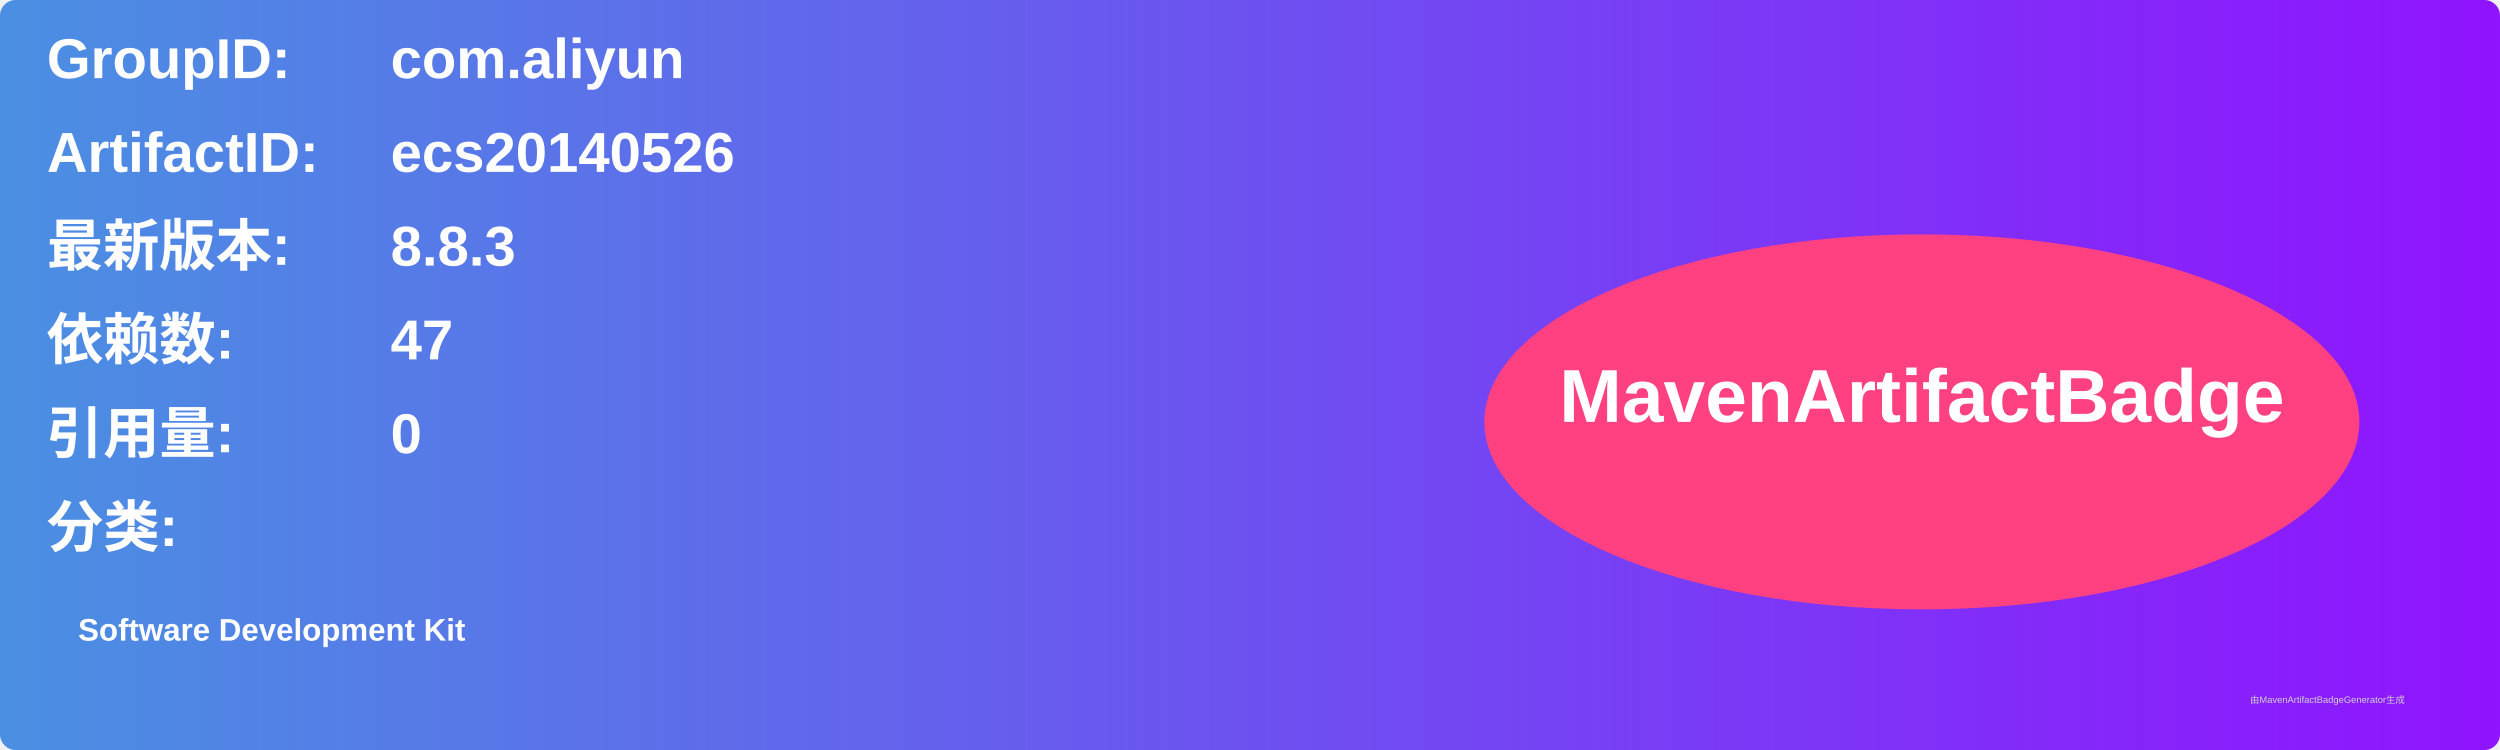
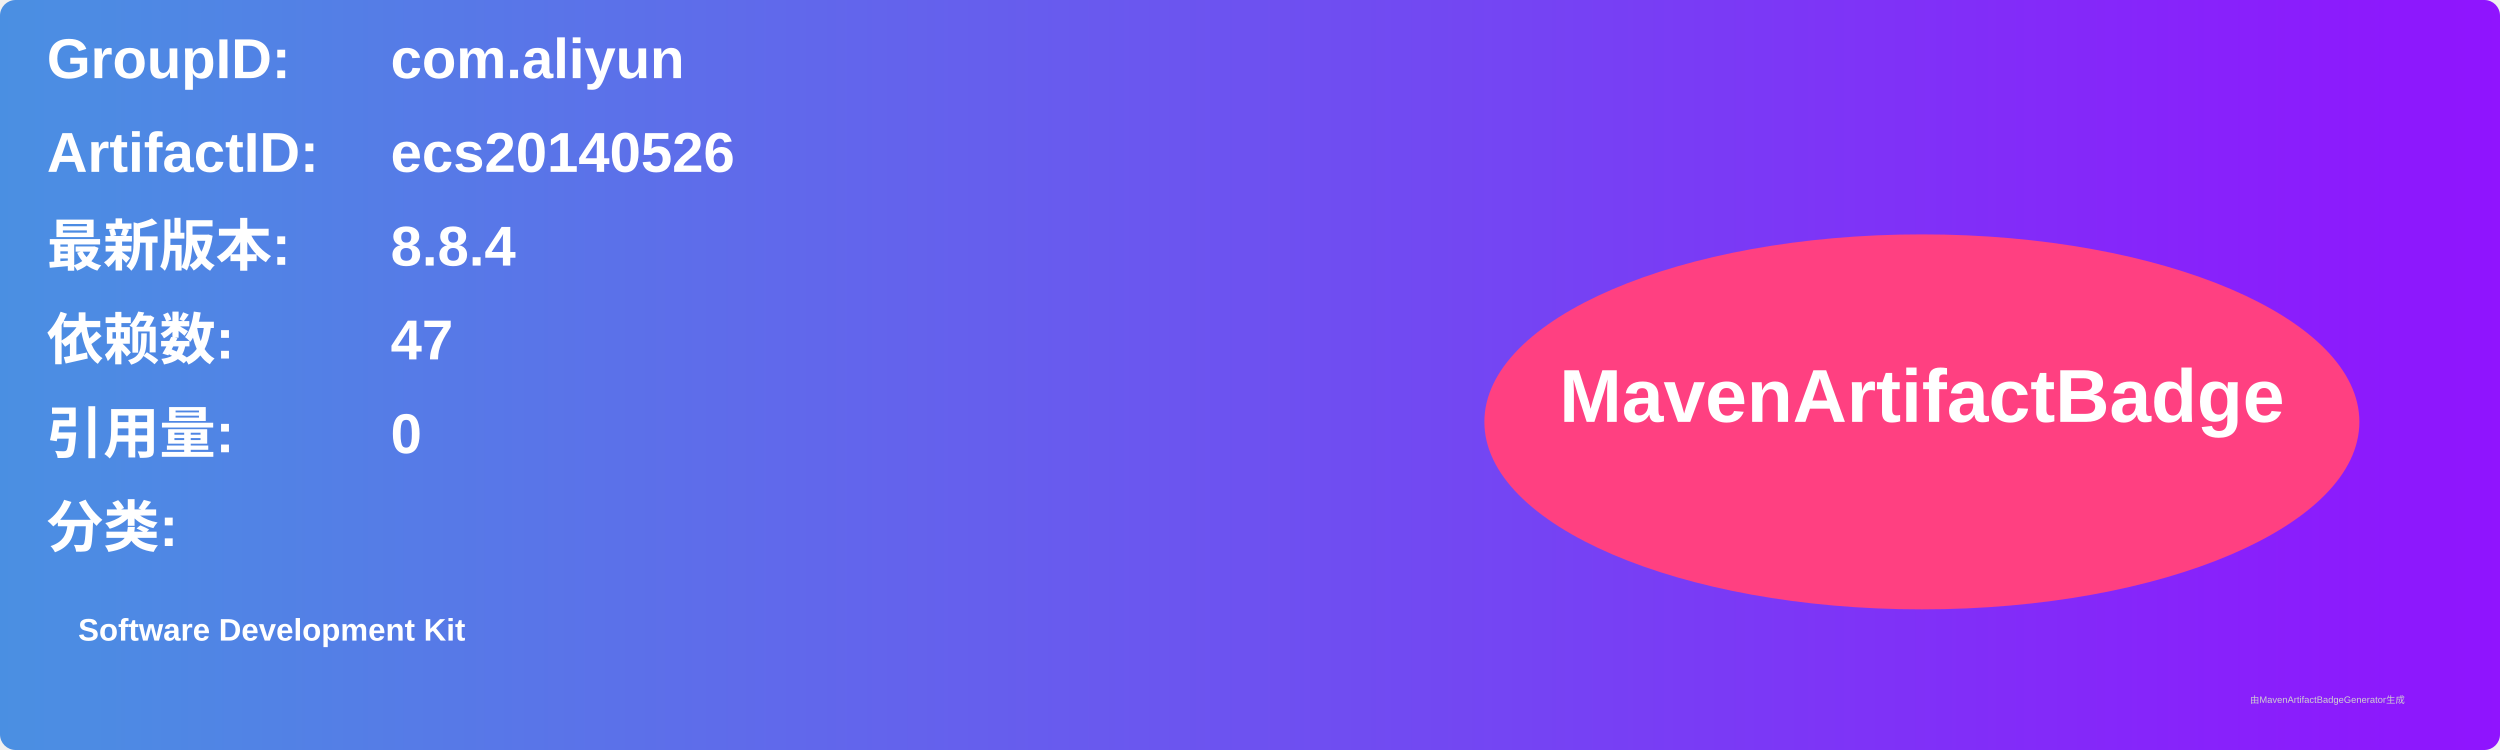
<svg xmlns="http://www.w3.org/2000/svg" width="800" height="240" viewBox="0 0 800 240">
  <linearGradient id="grad" x1="0%" y1="0%" x2="100%" y2="0%">
    <stop offset="0%" stop-color="#4a90e2" />
    <stop offset="100%" stop-color="#9013fe" />
  </linearGradient>
  <rect width="100%" height="100%" rx="5" ry="5" fill="url(#grad)" />
  <g transform="translate(15, 15)">
    <text x="0" y="10" font-family="Arial" font-size="18" fill="white" font-weight="bold" width="260">GroupID:</text>
    <text x="110" y="10" font-family="Arial" font-size="18" fill="white" font-weight="bold" width="460">com.aliyun</text>
    <text x="0" y="40" font-family="Arial" font-size="18" fill="white" font-weight="bold" width="260">ArtifactID:</text>
    <text x="110" y="40" font-family="Arial" font-size="18" fill="white" font-weight="bold" width="460">ecs20140526</text>
    <text x="0" y="70" font-family="Arial" font-size="18" fill="white" font-weight="bold">最新版本:</text>
    <text x="110" y="70" font-family="Arial" font-size="18" fill="white" font-weight="bold">
-       <tspan font-weight="bold">8.8.3</tspan>
+       <tspan font-weight="bold">8.8.4</tspan>
    </text>
    <text x="0" y="100" font-family="Arial" font-size="18" fill="white" font-weight="bold">依赖数: </text>
    <text x="110" y="100" font-family="Arial" font-size="18" fill="white">
      <tspan font-weight="bold">47</tspan>
    </text>
    <text x="0" y="130" font-family="Arial" font-size="18" fill="white" font-weight="bold">引用量: </text>
    <text x="110" y="130" font-family="Arial" font-size="18" fill="white">
      <tspan font-weight="bold">0</tspan>
    </text>
    <text x="0" y="160" font-family="Arial" font-size="18" fill="white" font-weight="bold">分类:</text>
    <text x="10" y="190" font-family="Arial" font-size="10" fill="white">
      <tspan font-weight="bold">Software Development Kit</tspan>
    </text>
    <ellipse cx="600" cy="120" rx="140" ry="60" fill="#ff4081" />
    <text x="600" y="120" text-anchor="middle" font-family="Arial" font-size="24" fill="white" font-weight="bold">MavenArtifactBadge</text>
  </g>
  <text x="720" y="225" font-family="Arial" font-size="3" fill="#d0d0d0">由MavenArtifactBadgeGenerator生成</text>
</svg>
